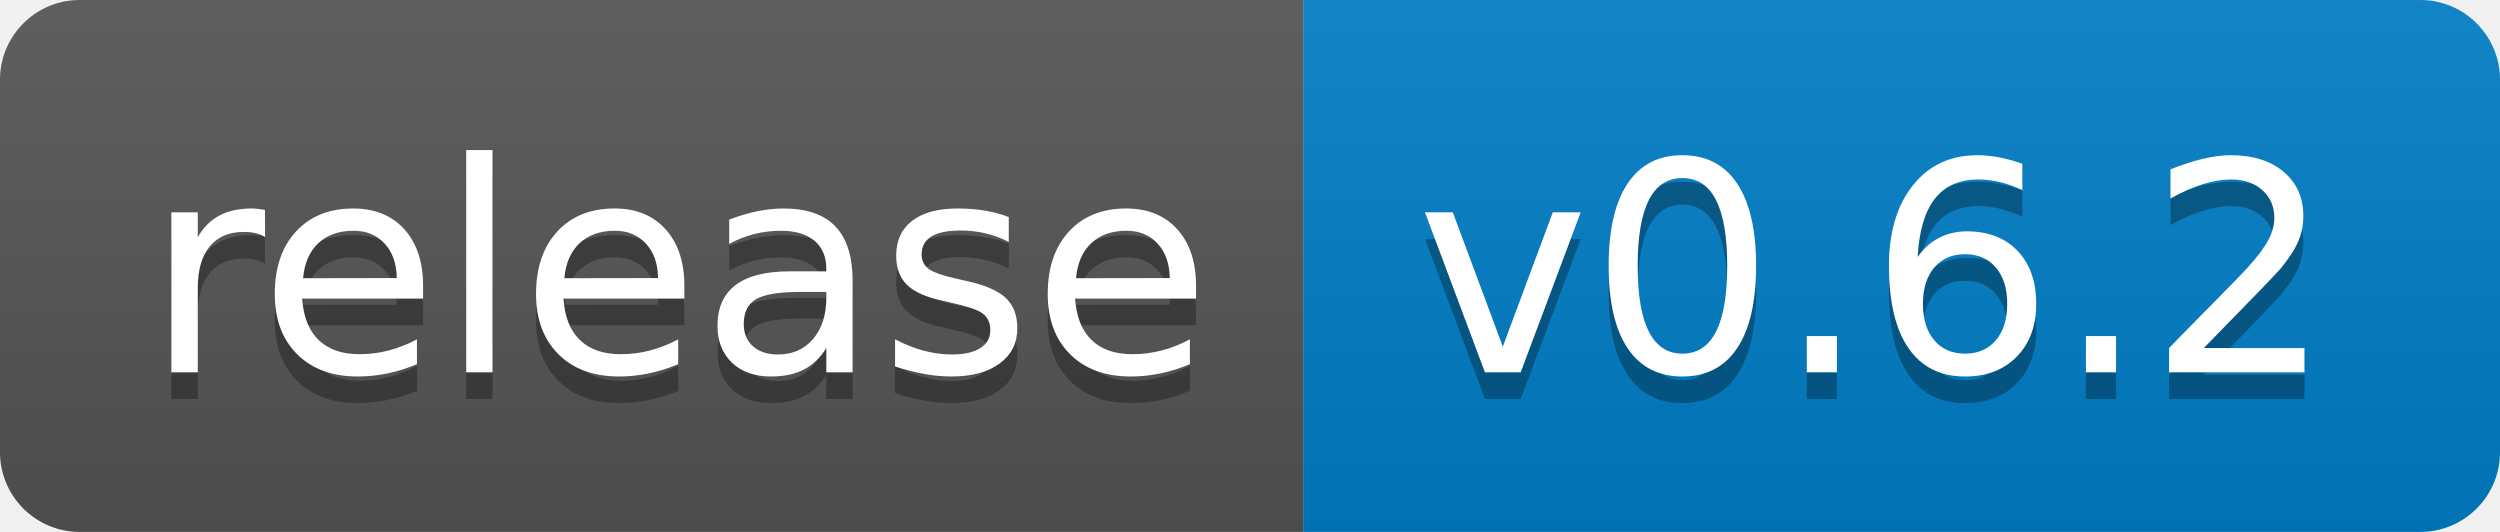
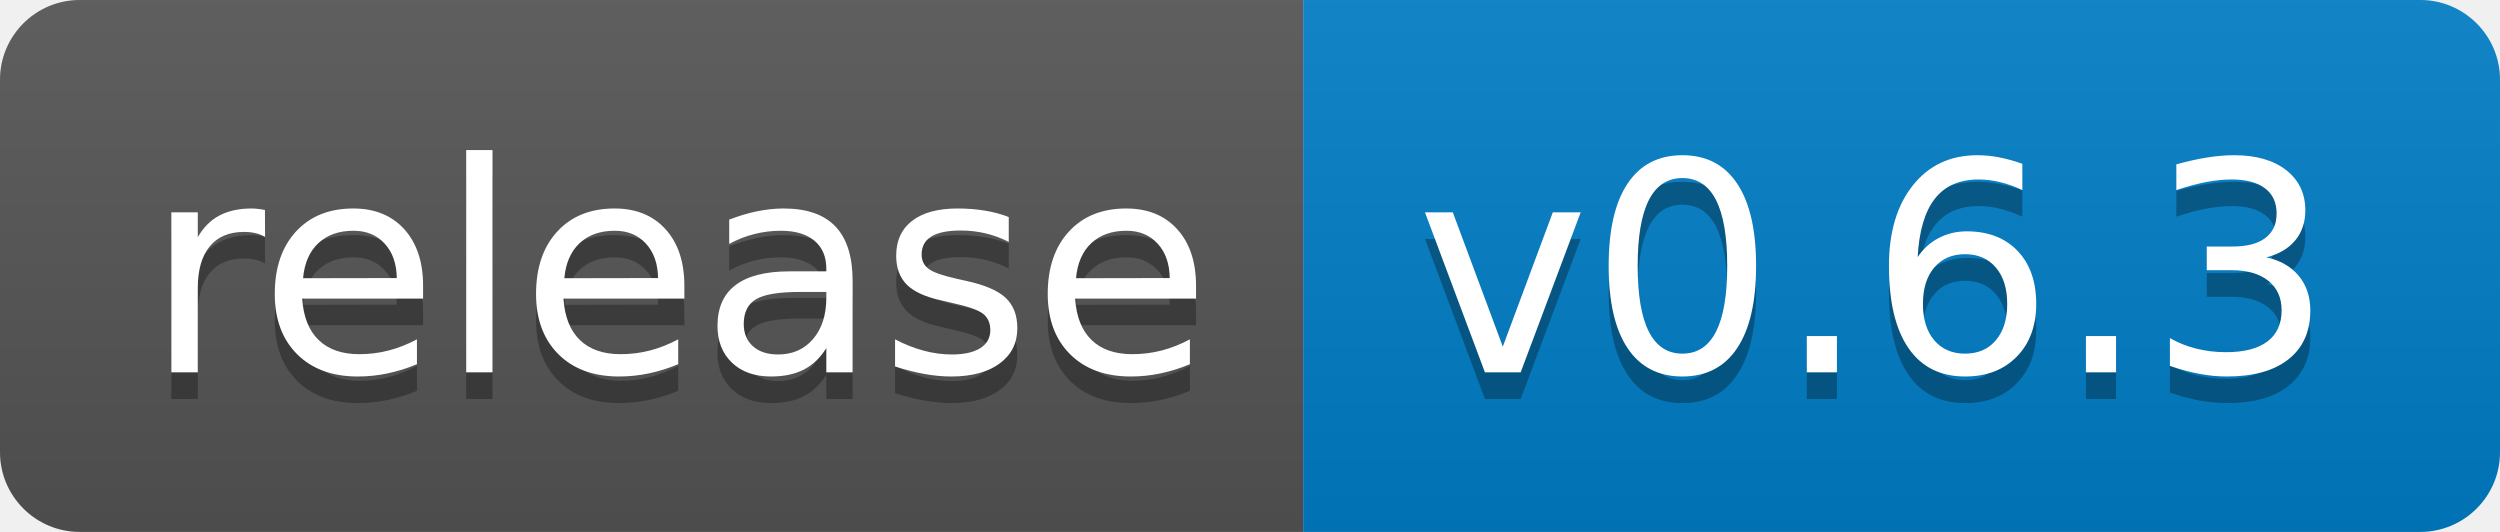
<svg xmlns="http://www.w3.org/2000/svg" width="94" height="20">
  <linearGradient id="b" x2="0" y2="100%">
    <stop offset="0" stop-color="#bbb" stop-opacity=".1" />
    <stop offset="1" stop-opacity=".1" />
  </linearGradient>
  <clipPath id="a">
    <rect width="94" height="20" rx="3" fill="#fff" />
  </clipPath>
  <g clip-path="url(#a)">
    <path fill="#555" d="M0 0h49v20H0z" />
    <path fill="#007ec6" d="M49 0h45v20H49z" />
    <path fill="url(#b)" d="M0 0h94v20H0z" />
  </g>
  <g fill="#fff" text-anchor="middle" font-family="DejaVu Sans,Verdana,Geneva,sans-serif" font-size="110">
    <text x="255" y="150" fill="#010101" fill-opacity=".3" transform="scale(.1)" textLength="390">release</text>
    <text x="255" y="140" transform="scale(.1)" textLength="390">release</text>
-     <text x="705" y="150" fill="#010101" fill-opacity=".3" transform="scale(.1)" textLength="350">v0.6.2</text>
-     <text x="705" y="140" transform="scale(.1)" textLength="350">v0.6.2</text>
+     <text x="705" y="150" fill="#010101" fill-opacity=".3" transform="scale(.1)" textLength="350">v0.6.3</text>
+     <text x="705" y="140" transform="scale(.1)" textLength="350">v0.6.3</text>
  </g>
</svg>
